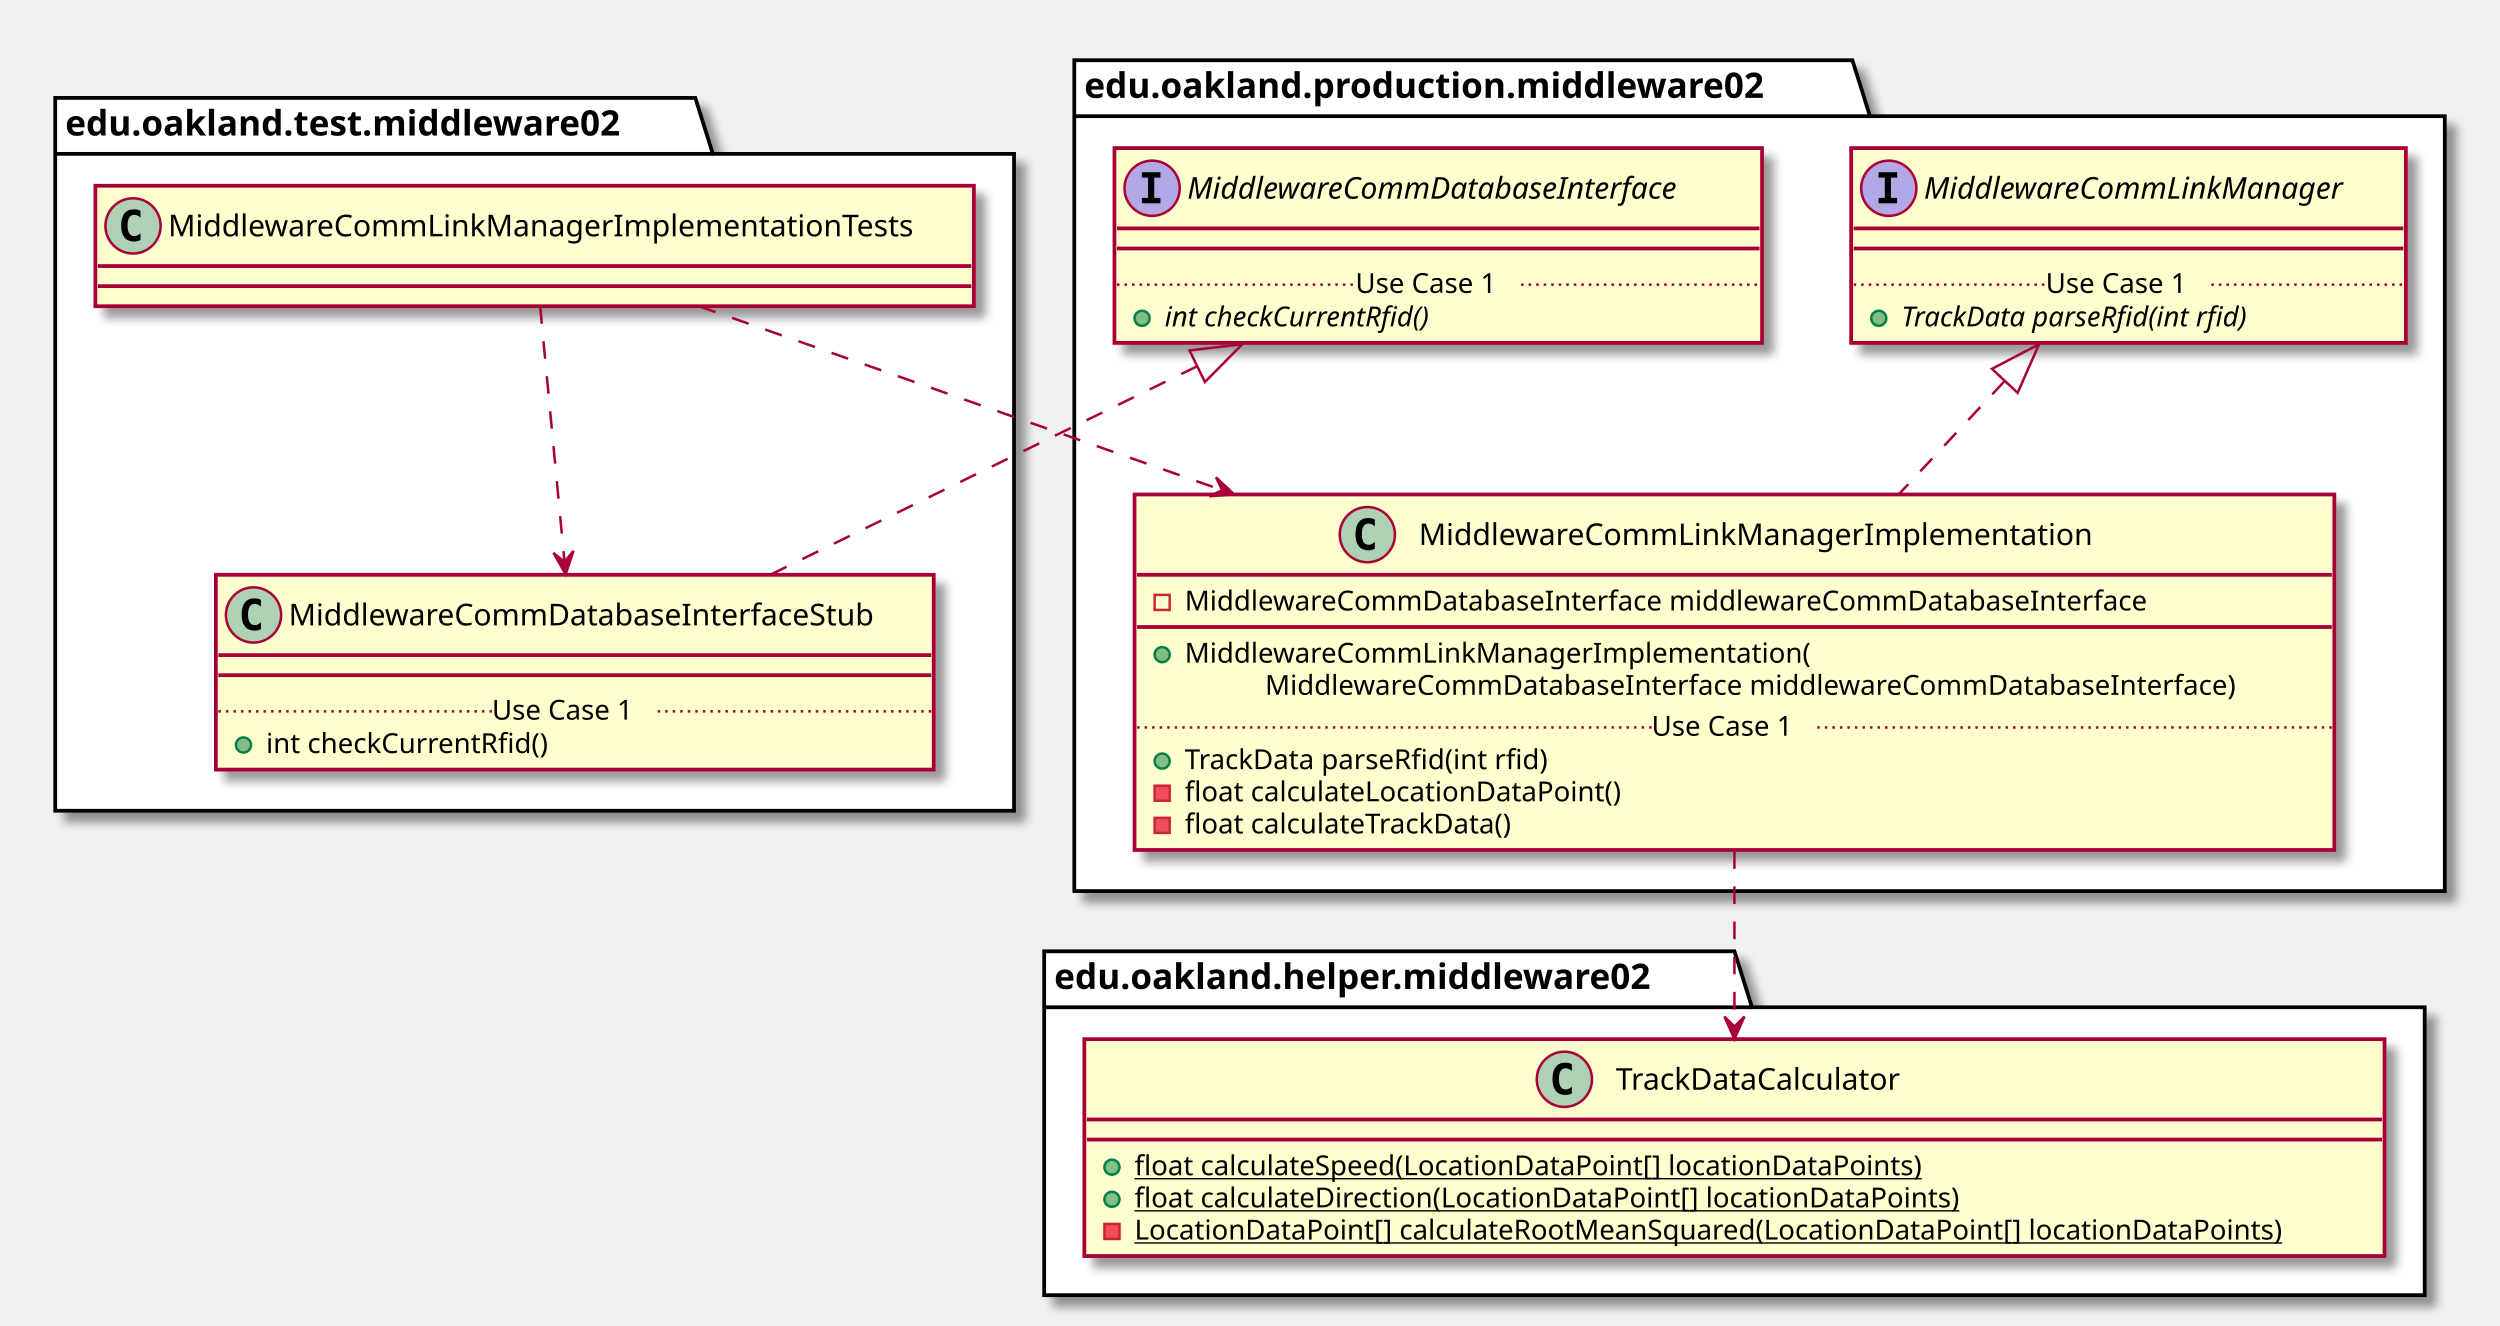
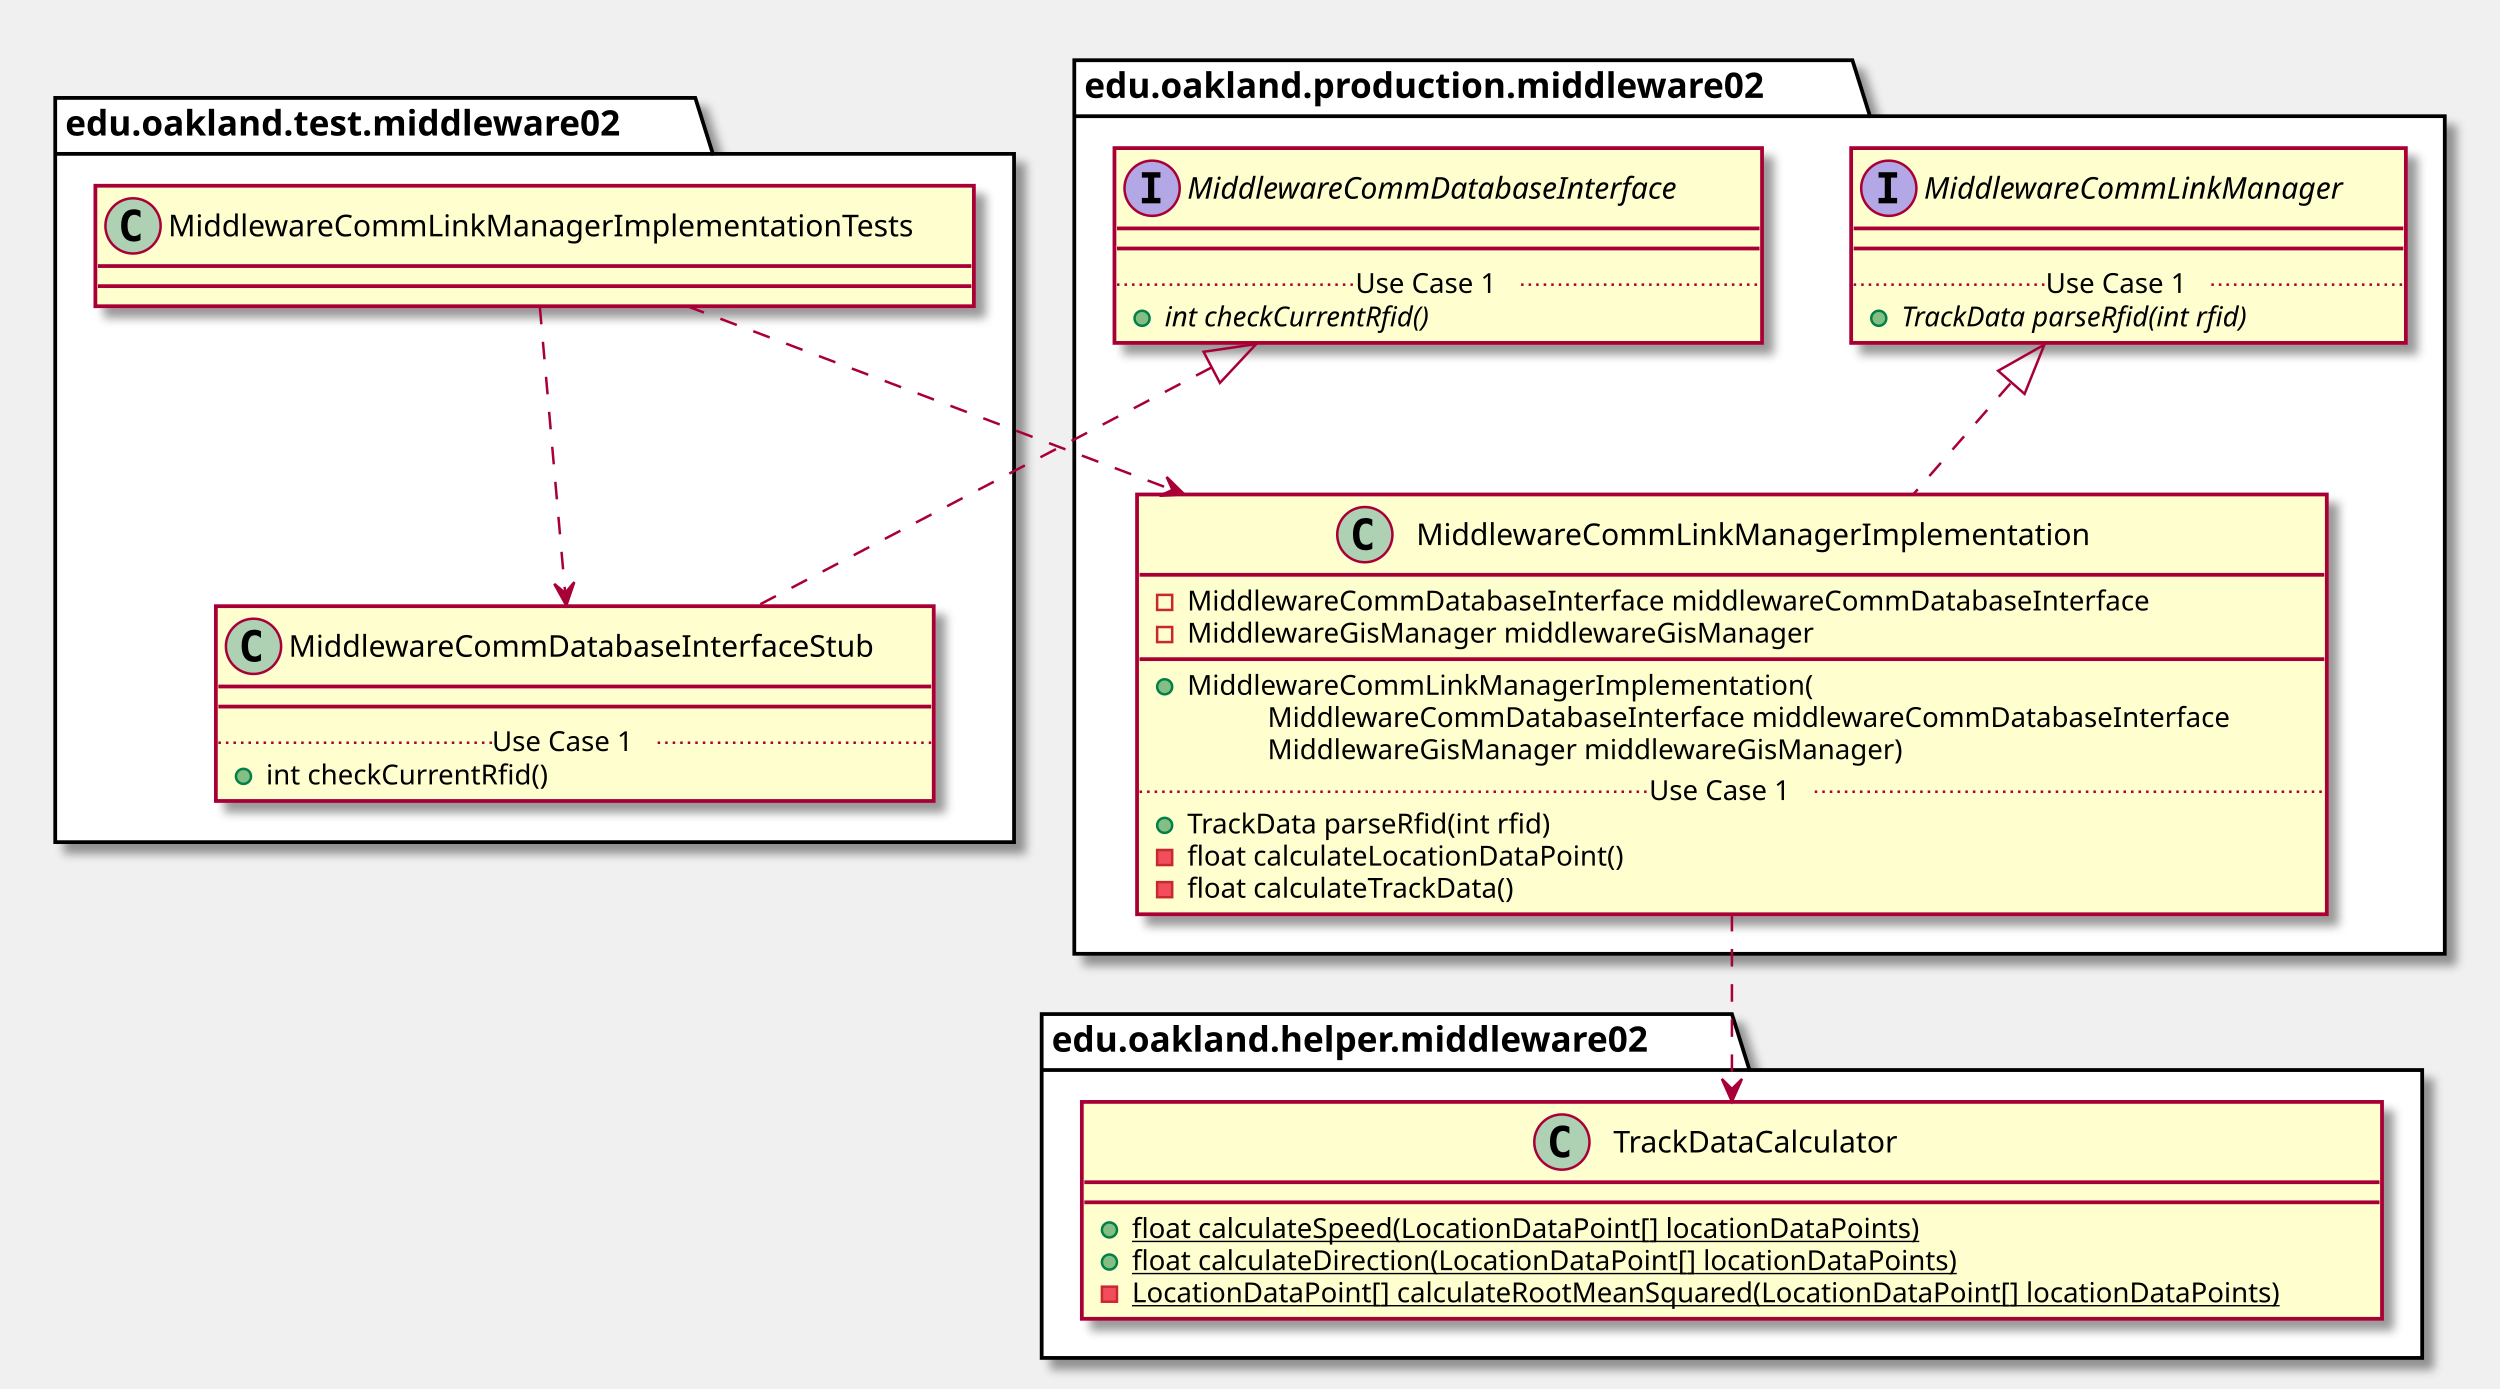
- <svg xmlns="http://www.w3.org/2000/svg" contentScriptType="application/ecmascript" contentStyleType="text/css" height="528px" preserveAspectRatio="none" style="width:996px;height:528px;" version="1.1" viewBox="0 0 996 528" width="996px" zoomAndPan="magnify">
+ <svg xmlns="http://www.w3.org/2000/svg" contentScriptType="application/ecmascript" contentStyleType="text/css" height="553px" preserveAspectRatio="none" style="width:996px;height:553px;" version="1.1" viewBox="0 0 996 553" width="996px" zoomAndPan="magnify">
  <defs>
-     <filter height="300%" id="fp1bwtazeznxw" width="300%" x="-1" y="-1">
+     <filter height="300%" id="f1md1ir08riyen" width="300%" x="-1" y="-1">
      <feGaussianBlur result="blurOut" stdDeviation="2.0" />
      <feColorMatrix in="blurOut" result="blurOut2" type="matrix" values="0 0 0 0 0 0 0 0 0 0 0 0 0 0 0 0 0 0 .4 0" />
      <feOffset dx="4.0" dy="4.0" in="blurOut2" result="blurOut3" />
      <feBlend in="SourceGraphic" in2="blurOut3" mode="normal" />
    </filter>
  </defs>
  <g>
-     <polygon fill="#FFFFFF" filter="url(#fp1bwtazeznxw)" points="22,39,277,39,284,61.297,404,61.297,404,323,22,323,22,39" style="stroke: #000000; stroke-width: 1.5;" />
+     <polygon fill="#FFFFFF" filter="url(#f1md1ir08riyen)" points="22,39,277,39,284,61.297,404,61.297,404,335.5,22,335.5,22,39" style="stroke: #000000; stroke-width: 1.5;" />
    <line style="stroke: #000000; stroke-width: 1.5;" x1="22" x2="284" y1="61.297" y2="61.297" />
    <text fill="#000000" font-family="sans-serif" font-size="14" font-weight="bold" lengthAdjust="spacingAndGlyphs" textLength="249" x="26" y="53.995">edu.oakland.test.middleware02</text>
-     <polygon fill="#FFFFFF" filter="url(#fp1bwtazeznxw)" points="428,24,738,24,745,46.297,974,46.297,974,355,428,355,428,24" style="stroke: #000000; stroke-width: 1.5;" />
+     <polygon fill="#FFFFFF" filter="url(#f1md1ir08riyen)" points="428,24,738,24,745,46.297,974,46.297,974,380,428,380,428,24" style="stroke: #000000; stroke-width: 1.5;" />
    <line style="stroke: #000000; stroke-width: 1.5;" x1="428" x2="745" y1="46.297" y2="46.297" />
    <text fill="#000000" font-family="sans-serif" font-size="14" font-weight="bold" lengthAdjust="spacingAndGlyphs" textLength="304" x="432" y="38.995">edu.oakland.production.middleware02</text>
-     <polygon fill="#FFFFFF" filter="url(#fp1bwtazeznxw)" points="416,379,691,379,698,401.297,966,401.297,966,516,416,516,416,379" style="stroke: #000000; stroke-width: 1.5;" />
-     <line style="stroke: #000000; stroke-width: 1.5;" x1="416" x2="698" y1="401.297" y2="401.297" />
-     <text fill="#000000" font-family="sans-serif" font-size="14" font-weight="bold" lengthAdjust="spacingAndGlyphs" textLength="269" x="420" y="393.995">edu.oakland.helper.middleware02</text>
-     <rect fill="#FEFECE" filter="url(#fp1bwtazeznxw)" height="48" id="MiddlewareCommLinkManagerImplementationTests" style="stroke: #A80036; stroke-width: 1.5;" width="350" x="38" y="74" />
+     <polygon fill="#FFFFFF" filter="url(#f1md1ir08riyen)" points="415,404,690,404,697,426.297,965,426.297,965,541,415,541,415,404" style="stroke: #000000; stroke-width: 1.5;" />
+     <line style="stroke: #000000; stroke-width: 1.5;" x1="415" x2="697" y1="426.297" y2="426.297" />
+     <text fill="#000000" font-family="sans-serif" font-size="14" font-weight="bold" lengthAdjust="spacingAndGlyphs" textLength="269" x="419" y="418.995">edu.oakland.helper.middleware02</text>
+     <rect fill="#FEFECE" filter="url(#f1md1ir08riyen)" height="48" id="MiddlewareCommLinkManagerImplementationTests" style="stroke: #A80036; stroke-width: 1.5;" width="350" x="38" y="74" />
    <ellipse cx="53" cy="90" fill="#ADD1B2" rx="11" ry="11" style="stroke: #A80036; stroke-width: 1.0;" />
    <path d="M55.969,95.641 Q55.391,95.938 54.75,96.078 Q54.109,96.234 53.406,96.234 Q50.906,96.234 49.578,94.594 Q48.266,92.938 48.266,89.812 Q48.266,86.688 49.578,85.031 Q50.906,83.375 53.406,83.375 Q54.109,83.375 54.75,83.531 Q55.406,83.688 55.969,83.984 L55.969,86.703 Q55.344,86.125 54.75,85.859 Q54.156,85.578 53.531,85.578 Q52.188,85.578 51.5,86.656 Q50.812,87.719 50.812,89.812 Q50.812,91.906 51.5,92.984 Q52.188,94.047 53.531,94.047 Q54.156,94.047 54.75,93.781 Q55.344,93.5 55.969,92.922 L55.969,95.641 Z " />
    <text fill="#000000" font-family="sans-serif" font-size="12" lengthAdjust="spacingAndGlyphs" textLength="318" x="67" y="94.154">MiddlewareCommLinkManagerImplementationTests</text>
    <line style="stroke: #A80036; stroke-width: 1.5;" x1="39" x2="387" y1="106" y2="106" />
    <line style="stroke: #A80036; stroke-width: 1.5;" x1="39" x2="387" y1="114" y2="114" />
-     <rect fill="#FEFECE" filter="url(#fp1bwtazeznxw)" height="77.609" id="MiddlewareCommDatabaseInterfaceStub" style="stroke: #A80036; stroke-width: 1.5;" width="286" x="86" y="229" />
-     <ellipse cx="101" cy="245" fill="#ADD1B2" rx="11" ry="11" style="stroke: #A80036; stroke-width: 1.0;" />
-     <path d="M103.969,250.641 Q103.391,250.938 102.75,251.078 Q102.109,251.234 101.406,251.234 Q98.906,251.234 97.578,249.594 Q96.266,247.938 96.266,244.812 Q96.266,241.688 97.578,240.031 Q98.906,238.375 101.406,238.375 Q102.109,238.375 102.75,238.531 Q103.406,238.688 103.969,238.984 L103.969,241.703 Q103.344,241.125 102.75,240.859 Q102.156,240.578 101.531,240.578 Q100.188,240.578 99.5,241.656 Q98.812,242.719 98.812,244.812 Q98.812,246.906 99.5,247.984 Q100.188,249.047 101.531,249.047 Q102.156,249.047 102.75,248.781 Q103.344,248.5 103.969,247.922 L103.969,250.641 Z " />
-     <text fill="#000000" font-family="sans-serif" font-size="12" lengthAdjust="spacingAndGlyphs" textLength="254" x="115" y="249.154">MiddlewareCommDatabaseInterfaceStub</text>
-     <line style="stroke: #A80036; stroke-width: 1.5;" x1="87" x2="371" y1="261" y2="261" />
-     <line style="stroke: #A80036; stroke-width: 1.5;" x1="87" x2="371" y1="269" y2="269" />
-     <ellipse cx="97" cy="296.805" fill="#84BE84" rx="3" ry="3" style="stroke: #038048; stroke-width: 1.0;" />
-     <text fill="#000000" font-family="sans-serif" font-size="11" lengthAdjust="spacingAndGlyphs" textLength="122" x="106" y="300.015">int checkCurrentRfid()</text>
-     <line style="stroke: #A80036; stroke-width: 1.0; stroke-dasharray: 1.0,2.0;" x1="87" x2="196" y1="283.402" y2="283.402" />
-     <text fill="#000000" font-family="sans-serif" font-size="11" lengthAdjust="spacingAndGlyphs" textLength="66" x="196" y="286.71">Use Case 1</text>
-     <line style="stroke: #A80036; stroke-width: 1.0; stroke-dasharray: 1.0,2.0;" x1="262" x2="371" y1="283.402" y2="283.402" />
-     <rect fill="#FEFECE" filter="url(#fp1bwtazeznxw)" height="77.609" id="MiddlewareCommDatabaseInterface" style="stroke: #A80036; stroke-width: 1.5;" width="258" x="444" y="59" />
+     <rect fill="#FEFECE" filter="url(#f1md1ir08riyen)" height="77.609" id="MiddlewareCommDatabaseInterfaceStub" style="stroke: #A80036; stroke-width: 1.5;" width="286" x="86" y="241.5" />
+     <ellipse cx="101" cy="257.5" fill="#ADD1B2" rx="11" ry="11" style="stroke: #A80036; stroke-width: 1.0;" />
+     <path d="M103.969,263.141 Q103.391,263.438 102.75,263.578 Q102.109,263.734 101.406,263.734 Q98.906,263.734 97.578,262.094 Q96.266,260.438 96.266,257.312 Q96.266,254.188 97.578,252.531 Q98.906,250.875 101.406,250.875 Q102.109,250.875 102.75,251.031 Q103.406,251.188 103.969,251.484 L103.969,254.203 Q103.344,253.625 102.75,253.359 Q102.156,253.078 101.531,253.078 Q100.188,253.078 99.5,254.156 Q98.812,255.219 98.812,257.312 Q98.812,259.406 99.5,260.484 Q100.188,261.547 101.531,261.547 Q102.156,261.547 102.75,261.281 Q103.344,261 103.969,260.422 L103.969,263.141 Z " />
+     <text fill="#000000" font-family="sans-serif" font-size="12" lengthAdjust="spacingAndGlyphs" textLength="254" x="115" y="261.654">MiddlewareCommDatabaseInterfaceStub</text>
+     <line style="stroke: #A80036; stroke-width: 1.5;" x1="87" x2="371" y1="273.5" y2="273.5" />
+     <line style="stroke: #A80036; stroke-width: 1.5;" x1="87" x2="371" y1="281.5" y2="281.5" />
+     <ellipse cx="97" cy="309.305" fill="#84BE84" rx="3" ry="3" style="stroke: #038048; stroke-width: 1.0;" />
+     <text fill="#000000" font-family="sans-serif" font-size="11" lengthAdjust="spacingAndGlyphs" textLength="122" x="106" y="312.515">int checkCurrentRfid()</text>
+     <line style="stroke: #A80036; stroke-width: 1.0; stroke-dasharray: 1.0,2.0;" x1="87" x2="196" y1="295.902" y2="295.902" />
+     <text fill="#000000" font-family="sans-serif" font-size="11" lengthAdjust="spacingAndGlyphs" textLength="66" x="196" y="299.21">Use Case 1</text>
+     <line style="stroke: #A80036; stroke-width: 1.0; stroke-dasharray: 1.0,2.0;" x1="262" x2="371" y1="295.902" y2="295.902" />
+     <rect fill="#FEFECE" filter="url(#f1md1ir08riyen)" height="77.609" id="MiddlewareCommDatabaseInterface" style="stroke: #A80036; stroke-width: 1.5;" width="258" x="444" y="59" />
    <ellipse cx="459" cy="75" fill="#B4A7E5" rx="11" ry="11" style="stroke: #A80036; stroke-width: 1.0;" />
    <path d="M454.922,70.766 L454.922,68.609 L462.312,68.609 L462.312,70.766 L459.844,70.766 L459.844,78.844 L462.312,78.844 L462.312,81 L454.922,81 L454.922,78.844 L457.391,78.844 L457.391,70.766 L454.922,70.766 Z " />
    <text fill="#000000" font-family="sans-serif" font-size="12" font-style="italic" lengthAdjust="spacingAndGlyphs" textLength="226" x="473" y="79.154">MiddlewareCommDatabaseInterface</text>
    <line style="stroke: #A80036; stroke-width: 1.5;" x1="445" x2="701" y1="91" y2="91" />
    <line style="stroke: #A80036; stroke-width: 1.5;" x1="445" x2="701" y1="99" y2="99" />
    <ellipse cx="455" cy="126.805" fill="#84BE84" rx="3" ry="3" style="stroke: #038048; stroke-width: 1.0;" />
    <text fill="#000000" font-family="sans-serif" font-size="11" font-style="italic" lengthAdjust="spacingAndGlyphs" textLength="123" x="464" y="130.015">int checkCurrentRfid()</text>
    <line style="stroke: #A80036; stroke-width: 1.0; stroke-dasharray: 1.0,2.0;" x1="445" x2="540" y1="113.402" y2="113.402" />
    <text fill="#000000" font-family="sans-serif" font-size="11" lengthAdjust="spacingAndGlyphs" textLength="66" x="540" y="116.71">Use Case 1</text>
    <line style="stroke: #A80036; stroke-width: 1.0; stroke-dasharray: 1.0,2.0;" x1="606" x2="701" y1="113.402" y2="113.402" />
-     <rect fill="#FEFECE" filter="url(#fp1bwtazeznxw)" height="141.633" id="MiddlewareCommLinkManagerImplementation" style="stroke: #A80036; stroke-width: 1.5;" width="478" x="452" y="197" />
-     <ellipse cx="544.75" cy="213" fill="#ADD1B2" rx="11" ry="11" style="stroke: #A80036; stroke-width: 1.0;" />
-     <path d="M547.719,218.641 Q547.141,218.938 546.5,219.078 Q545.859,219.234 545.156,219.234 Q542.656,219.234 541.328,217.594 Q540.016,215.938 540.016,212.812 Q540.016,209.688 541.328,208.031 Q542.656,206.375 545.156,206.375 Q545.859,206.375 546.5,206.531 Q547.156,206.688 547.719,206.984 L547.719,209.703 Q547.094,209.125 546.5,208.859 Q545.906,208.578 545.281,208.578 Q543.938,208.578 543.25,209.656 Q542.562,210.719 542.562,212.812 Q542.562,214.906 543.25,215.984 Q543.938,217.047 545.281,217.047 Q545.906,217.047 546.5,216.781 Q547.094,216.5 547.719,215.922 L547.719,218.641 Z " />
-     <text fill="#000000" font-family="sans-serif" font-size="12" lengthAdjust="spacingAndGlyphs" textLength="284" x="565.25" y="217.154">MiddlewareCommLinkManagerImplementation</text>
-     <line style="stroke: #A80036; stroke-width: 1.5;" x1="453" x2="929" y1="229" y2="229" />
-     <rect fill="none" height="6" style="stroke: #C82930; stroke-width: 1.0;" width="6" x="460" y="237" />
-     <text fill="#000000" font-family="sans-serif" font-size="11" lengthAdjust="spacingAndGlyphs" textLength="416" x="472" y="243.21">MiddlewareCommDatabaseInterface middlewareCommDatabaseInterface</text>
-     <line style="stroke: #A80036; stroke-width: 1.5;" x1="453" x2="929" y1="249.805" y2="249.805" />
-     <ellipse cx="463" cy="260.805" fill="#84BE84" rx="3" ry="3" style="stroke: #038048; stroke-width: 1.0;" />
-     <text fill="#000000" font-family="sans-serif" font-size="11" lengthAdjust="spacingAndGlyphs" textLength="264" x="472" y="264.015">MiddlewareCommLinkManagerImplementation(</text>
-     <text fill="#000000" font-family="sans-serif" font-size="11" lengthAdjust="spacingAndGlyphs" textLength="420" x="504" y="276.82">MiddlewareCommDatabaseInterface middlewareCommDatabaseInterface)</text>
-     <ellipse cx="463" cy="303.219" fill="#84BE84" rx="3" ry="3" style="stroke: #038048; stroke-width: 1.0;" />
-     <text fill="#000000" font-family="sans-serif" font-size="11" lengthAdjust="spacingAndGlyphs" textLength="160" x="472" y="306.429">TrackData parseRfid(int rfid)</text>
-     <rect fill="#F24D5C" height="6" style="stroke: #C82930; stroke-width: 1.0;" width="6" x="460" y="313.023" />
-     <text fill="#000000" font-family="sans-serif" font-size="11" lengthAdjust="spacingAndGlyphs" textLength="188" x="472" y="319.234">float calculateLocationDataPoint()</text>
-     <rect fill="#F24D5C" height="6" style="stroke: #C82930; stroke-width: 1.0;" width="6" x="460" y="325.828" />
-     <text fill="#000000" font-family="sans-serif" font-size="11" lengthAdjust="spacingAndGlyphs" textLength="144" x="472" y="332.039">float calculateTrackData()</text>
-     <line style="stroke: #A80036; stroke-width: 1.0; stroke-dasharray: 1.0,2.0;" x1="453" x2="658" y1="289.816" y2="289.816" />
-     <text fill="#000000" font-family="sans-serif" font-size="11" lengthAdjust="spacingAndGlyphs" textLength="66" x="658" y="293.125">Use Case 1</text>
-     <line style="stroke: #A80036; stroke-width: 1.0; stroke-dasharray: 1.0,2.0;" x1="724" x2="929" y1="289.816" y2="289.816" />
-     <rect fill="#FEFECE" filter="url(#fp1bwtazeznxw)" height="77.609" id="MiddlewareCommLinkManager" style="stroke: #A80036; stroke-width: 1.5;" width="221" x="737.5" y="59" />
+     <rect fill="#FEFECE" filter="url(#f1md1ir08riyen)" height="167.242" id="MiddlewareCommLinkManagerImplementation" style="stroke: #A80036; stroke-width: 1.5;" width="474" x="453" y="197" />
+     <ellipse cx="543.75" cy="213" fill="#ADD1B2" rx="11" ry="11" style="stroke: #A80036; stroke-width: 1.0;" />
+     <path d="M546.719,218.641 Q546.141,218.938 545.5,219.078 Q544.859,219.234 544.156,219.234 Q541.656,219.234 540.328,217.594 Q539.016,215.938 539.016,212.812 Q539.016,209.688 540.328,208.031 Q541.656,206.375 544.156,206.375 Q544.859,206.375 545.5,206.531 Q546.156,206.688 546.719,206.984 L546.719,209.703 Q546.094,209.125 545.5,208.859 Q544.906,208.578 544.281,208.578 Q542.938,208.578 542.25,209.656 Q541.562,210.719 541.562,212.812 Q541.562,214.906 542.25,215.984 Q542.938,217.047 544.281,217.047 Q544.906,217.047 545.5,216.781 Q546.094,216.5 546.719,215.922 L546.719,218.641 Z " />
+     <text fill="#000000" font-family="sans-serif" font-size="12" lengthAdjust="spacingAndGlyphs" textLength="284" x="564.25" y="217.154">MiddlewareCommLinkManagerImplementation</text>
+     <line style="stroke: #A80036; stroke-width: 1.5;" x1="454" x2="926" y1="229" y2="229" />
+     <rect fill="none" height="6" style="stroke: #C82930; stroke-width: 1.0;" width="6" x="461" y="237" />
+     <text fill="#000000" font-family="sans-serif" font-size="11" lengthAdjust="spacingAndGlyphs" textLength="416" x="473" y="243.21">MiddlewareCommDatabaseInterface middlewareCommDatabaseInterface</text>
+     <rect fill="none" height="6" style="stroke: #C82930; stroke-width: 1.0;" width="6" x="461" y="249.805" />
+     <text fill="#000000" font-family="sans-serif" font-size="11" lengthAdjust="spacingAndGlyphs" textLength="270" x="473" y="256.015">MiddlewareGisManager middlewareGisManager</text>
+     <line style="stroke: #A80036; stroke-width: 1.5;" x1="454" x2="926" y1="262.609" y2="262.609" />
+     <ellipse cx="464" cy="273.609" fill="#84BE84" rx="3" ry="3" style="stroke: #038048; stroke-width: 1.0;" />
+     <text fill="#000000" font-family="sans-serif" font-size="11" lengthAdjust="spacingAndGlyphs" textLength="264" x="473" y="276.82">MiddlewareCommLinkManagerImplementation(</text>
+     <text fill="#000000" font-family="sans-serif" font-size="11" lengthAdjust="spacingAndGlyphs" textLength="416" x="505" y="289.625">MiddlewareCommDatabaseInterface middlewareCommDatabaseInterface</text>
+     <text fill="#000000" font-family="sans-serif" font-size="11" lengthAdjust="spacingAndGlyphs" textLength="274" x="505" y="302.429">MiddlewareGisManager middlewareGisManager)</text>
+     <ellipse cx="464" cy="328.828" fill="#84BE84" rx="3" ry="3" style="stroke: #038048; stroke-width: 1.0;" />
+     <text fill="#000000" font-family="sans-serif" font-size="11" lengthAdjust="spacingAndGlyphs" textLength="160" x="473" y="332.039">TrackData parseRfid(int rfid)</text>
+     <rect fill="#F24D5C" height="6" style="stroke: #C82930; stroke-width: 1.0;" width="6" x="461" y="338.633" />
+     <text fill="#000000" font-family="sans-serif" font-size="11" lengthAdjust="spacingAndGlyphs" textLength="188" x="473" y="344.843">float calculateLocationDataPoint()</text>
+     <rect fill="#F24D5C" height="6" style="stroke: #C82930; stroke-width: 1.0;" width="6" x="461" y="351.438" />
+     <text fill="#000000" font-family="sans-serif" font-size="11" lengthAdjust="spacingAndGlyphs" textLength="144" x="473" y="357.648">float calculateTrackData()</text>
+     <line style="stroke: #A80036; stroke-width: 1.0; stroke-dasharray: 1.0,2.0;" x1="454" x2="657" y1="315.426" y2="315.426" />
+     <text fill="#000000" font-family="sans-serif" font-size="11" lengthAdjust="spacingAndGlyphs" textLength="66" x="657" y="318.734">Use Case 1</text>
+     <line style="stroke: #A80036; stroke-width: 1.0; stroke-dasharray: 1.0,2.0;" x1="723" x2="926" y1="315.426" y2="315.426" />
+     <rect fill="#FEFECE" filter="url(#f1md1ir08riyen)" height="77.609" id="MiddlewareCommLinkManager" style="stroke: #A80036; stroke-width: 1.5;" width="221" x="737.5" y="59" />
    <ellipse cx="752.5" cy="75" fill="#B4A7E5" rx="11" ry="11" style="stroke: #A80036; stroke-width: 1.0;" />
    <path d="M748.422,70.766 L748.422,68.609 L755.812,68.609 L755.812,70.766 L753.344,70.766 L753.344,78.844 L755.812,78.844 L755.812,81 L748.422,81 L748.422,78.844 L750.891,78.844 L750.891,70.766 L748.422,70.766 Z " />
    <text fill="#000000" font-family="sans-serif" font-size="12" font-style="italic" lengthAdjust="spacingAndGlyphs" textLength="189" x="766.5" y="79.154">MiddlewareCommLinkManager</text>
    <line style="stroke: #A80036; stroke-width: 1.5;" x1="738.5" x2="957.5" y1="91" y2="91" />
    <line style="stroke: #A80036; stroke-width: 1.5;" x1="738.5" x2="957.5" y1="99" y2="99" />
    <ellipse cx="748.5" cy="126.805" fill="#84BE84" rx="3" ry="3" style="stroke: #038048; stroke-width: 1.0;" />
    <text fill="#000000" font-family="sans-serif" font-size="11" font-style="italic" lengthAdjust="spacingAndGlyphs" textLength="160" x="757.5" y="130.015">TrackData parseRfid(int rfid)</text>
    <line style="stroke: #A80036; stroke-width: 1.0; stroke-dasharray: 1.0,2.0;" x1="738.5" x2="815" y1="113.402" y2="113.402" />
    <text fill="#000000" font-family="sans-serif" font-size="11" lengthAdjust="spacingAndGlyphs" textLength="66" x="815" y="116.71">Use Case 1</text>
    <line style="stroke: #A80036; stroke-width: 1.0; stroke-dasharray: 1.0,2.0;" x1="881" x2="957.5" y1="113.402" y2="113.402" />
-     <rect fill="#FEFECE" filter="url(#fp1bwtazeznxw)" height="86.414" id="TrackDataCalculator" style="stroke: #A80036; stroke-width: 1.5;" width="518" x="432" y="414" />
-     <ellipse cx="623.25" cy="430" fill="#ADD1B2" rx="11" ry="11" style="stroke: #A80036; stroke-width: 1.0;" />
-     <path d="M626.219,435.641 Q625.641,435.938 625,436.078 Q624.359,436.234 623.656,436.234 Q621.156,436.234 619.828,434.594 Q618.516,432.938 618.516,429.812 Q618.516,426.688 619.828,425.031 Q621.156,423.375 623.656,423.375 Q624.359,423.375 625,423.531 Q625.656,423.688 626.219,423.984 L626.219,426.703 Q625.594,426.125 625,425.859 Q624.406,425.578 623.781,425.578 Q622.438,425.578 621.75,426.656 Q621.062,427.719 621.062,429.812 Q621.062,431.906 621.75,432.984 Q622.438,434.047 623.781,434.047 Q624.406,434.047 625,433.781 Q625.594,433.5 626.219,432.922 L626.219,435.641 Z " />
-     <text fill="#000000" font-family="sans-serif" font-size="12" lengthAdjust="spacingAndGlyphs" textLength="127" x="643.75" y="434.154">TrackDataCalculator</text>
-     <line style="stroke: #A80036; stroke-width: 1.5;" x1="433" x2="949" y1="446" y2="446" />
-     <line style="stroke: #A80036; stroke-width: 1.5;" x1="433" x2="949" y1="454" y2="454" />
-     <ellipse cx="443" cy="465" fill="#84BE84" rx="3" ry="3" style="stroke: #038048; stroke-width: 1.0;" />
-     <text fill="#000000" font-family="sans-serif" font-size="11" lengthAdjust="spacingAndGlyphs" text-decoration="underline" textLength="341" x="452" y="468.21">float calculateSpeed(LocationDataPoint[] locationDataPoints)</text>
-     <ellipse cx="443" cy="477.805" fill="#84BE84" rx="3" ry="3" style="stroke: #038048; stroke-width: 1.0;" />
-     <text fill="#000000" font-family="sans-serif" font-size="11" lengthAdjust="spacingAndGlyphs" text-decoration="underline" textLength="355" x="452" y="481.015">float calculateDirection(LocationDataPoint[] locationDataPoints)</text>
-     <rect fill="#F24D5C" height="6" style="stroke: #C82930; stroke-width: 1.0;" width="6" x="440" y="487.609" />
-     <text fill="#000000" font-family="sans-serif" font-size="11" lengthAdjust="spacingAndGlyphs" text-decoration="underline" textLength="492" x="452" y="493.82">LocationDataPoint[] calculateRootMeanSquared(LocationDataPoint[] locationDataPoints)</text>
-     <path d="M476.91,145.93 C423.32,172.1 357.43,204.28 307.05,228.88 " fill="none" id="MiddlewareCommDatabaseInterface&lt;-MiddlewareCommDatabaseInterfaceStub" style="stroke: #A80036; stroke-width: 1.0; stroke-dasharray: 7.0,7.0;" />
-     <polygon fill="none" points="473.9,139.61,494.94,137.12,480.04,152.19,473.9,139.61" style="stroke: #A80036; stroke-width: 1.0;" />
-     <path d="M215.19,122.01 C217.68,148.11 221.79,191.26 224.88,223.71 " fill="none" id="MiddlewareCommLinkManagerImplementationTests-&gt;MiddlewareCommDatabaseInterfaceStub" style="stroke: #A80036; stroke-width: 1.0; stroke-dasharray: 7.0,7.0;" />
-     <polygon fill="#A80036" points="225.36,228.83,228.466,219.484,224.874,223.854,220.504,220.262,225.36,228.83" style="stroke: #A80036; stroke-width: 1.0;" />
-     <path d="M798.49,151.98 C785.15,166.26 770.5,181.93 756.43,196.98 " fill="none" id="MiddlewareCommLinkManager&lt;-MiddlewareCommLinkManagerImplementation" style="stroke: #A80036; stroke-width: 1.0; stroke-dasharray: 7.0,7.0;" />
-     <polygon fill="none" points="793.6,146.95,812.37,137.12,803.83,156.51,793.6,146.95" style="stroke: #A80036; stroke-width: 1.0;" />
-     <path d="M691,339.16 C691,362.38 691,387.65 691,408.73 " fill="none" id="MiddlewareCommLinkManagerImplementation-&gt;TrackDataCalculator" style="stroke: #A80036; stroke-width: 1.0; stroke-dasharray: 7.0,7.0;" />
-     <polygon fill="#A80036" points="691,413.99,695,404.99,691,408.99,687,404.99,691,413.99" style="stroke: #A80036; stroke-width: 1.0;" />
-     <path d="M278.46,122.01 C332.38,140.96 411.86,168.89 486.7,195.2 " fill="none" id="MiddlewareCommLinkManagerImplementationTests-&gt;MiddlewareCommLinkManagerImplementation" style="stroke: #A80036; stroke-width: 1.0; stroke-dasharray: 7.0,7.0;" />
-     <polygon fill="#A80036" points="491.63,196.93,484.466,190.172,486.913,195.272,481.813,197.719,491.63,196.93" style="stroke: #A80036; stroke-width: 1.0;" />
+     <rect fill="#FEFECE" filter="url(#f1md1ir08riyen)" height="86.414" id="TrackDataCalculator" style="stroke: #A80036; stroke-width: 1.5;" width="518" x="431" y="439" />
+     <ellipse cx="622.25" cy="455" fill="#ADD1B2" rx="11" ry="11" style="stroke: #A80036; stroke-width: 1.0;" />
+     <path d="M625.219,460.641 Q624.641,460.938 624,461.078 Q623.359,461.234 622.656,461.234 Q620.156,461.234 618.828,459.594 Q617.516,457.938 617.516,454.812 Q617.516,451.688 618.828,450.031 Q620.156,448.375 622.656,448.375 Q623.359,448.375 624,448.531 Q624.656,448.688 625.219,448.984 L625.219,451.703 Q624.594,451.125 624,450.859 Q623.406,450.578 622.781,450.578 Q621.438,450.578 620.75,451.656 Q620.062,452.719 620.062,454.812 Q620.062,456.906 620.75,457.984 Q621.438,459.047 622.781,459.047 Q623.406,459.047 624,458.781 Q624.594,458.5 625.219,457.922 L625.219,460.641 Z " />
+     <text fill="#000000" font-family="sans-serif" font-size="12" lengthAdjust="spacingAndGlyphs" textLength="127" x="642.75" y="459.154">TrackDataCalculator</text>
+     <line style="stroke: #A80036; stroke-width: 1.5;" x1="432" x2="948" y1="471" y2="471" />
+     <line style="stroke: #A80036; stroke-width: 1.5;" x1="432" x2="948" y1="479" y2="479" />
+     <ellipse cx="442" cy="490" fill="#84BE84" rx="3" ry="3" style="stroke: #038048; stroke-width: 1.0;" />
+     <text fill="#000000" font-family="sans-serif" font-size="11" lengthAdjust="spacingAndGlyphs" text-decoration="underline" textLength="341" x="451" y="493.21">float calculateSpeed(LocationDataPoint[] locationDataPoints)</text>
+     <ellipse cx="442" cy="502.805" fill="#84BE84" rx="3" ry="3" style="stroke: #038048; stroke-width: 1.0;" />
+     <text fill="#000000" font-family="sans-serif" font-size="11" lengthAdjust="spacingAndGlyphs" text-decoration="underline" textLength="355" x="451" y="506.015">float calculateDirection(LocationDataPoint[] locationDataPoints)</text>
+     <rect fill="#F24D5C" height="6" style="stroke: #C82930; stroke-width: 1.0;" width="6" x="439" y="512.609" />
+     <text fill="#000000" font-family="sans-serif" font-size="11" lengthAdjust="spacingAndGlyphs" text-decoration="underline" textLength="492" x="451" y="518.82">LocationDataPoint[] calculateRootMeanSquared(LocationDataPoint[] locationDataPoints)</text>
+     <path d="M482.69,146.39 C426.14,176.06 354.24,213.79 301.43,241.49 " fill="none" id="MiddlewareCommDatabaseInterface&lt;-MiddlewareCommDatabaseInterfaceStub" style="stroke: #A80036; stroke-width: 1.0; stroke-dasharray: 7.0,7.0;" />
+     <polygon fill="none" points="479.5,140.15,500.47,137.06,486.01,152.55,479.5,140.15" style="stroke: #A80036; stroke-width: 1.0;" />
+     <path d="M215.06,122.23 C217.6,150.91 221.98,200.27 225.15,236.05 " fill="none" id="MiddlewareCommLinkManagerImplementationTests-&gt;MiddlewareCommDatabaseInterfaceStub" style="stroke: #A80036; stroke-width: 1.0; stroke-dasharray: 7.0,7.0;" />
+     <polygon fill="#A80036" points="225.61,241.23,228.798,231.911,225.168,236.25,220.829,232.619,225.61,241.23" style="stroke: #A80036; stroke-width: 1.0;" />
+     <path d="M800.93,152.78 C788.83,166.6 775.53,181.79 762.47,196.71 " fill="none" id="MiddlewareCommLinkManager&lt;-MiddlewareCommLinkManagerImplementation" style="stroke: #A80036; stroke-width: 1.0; stroke-dasharray: 7.0,7.0;" />
+     <polygon fill="none" points="796.05,147.72,814.49,137.28,806.59,156.94,796.05,147.72" style="stroke: #A80036; stroke-width: 1.0;" />
+     <path d="M690,364.08 C690,387.8 690,412.85 690,433.66 " fill="none" id="MiddlewareCommLinkManagerImplementation-&gt;TrackDataCalculator" style="stroke: #A80036; stroke-width: 1.0; stroke-dasharray: 7.0,7.0;" />
+     <polygon fill="#A80036" points="690,438.85,694,429.85,690,433.85,686,429.85,690,438.85" style="stroke: #A80036; stroke-width: 1.0;" />
+     <path d="M273.9,122.04 C323.2,140.7 395.85,168.19 466.71,195.01 " fill="none" id="MiddlewareCommLinkManagerImplementationTests-&gt;MiddlewareCommLinkManagerImplementation" style="stroke: #A80036; stroke-width: 1.0; stroke-dasharray: 7.0,7.0;" />
+     <polygon fill="#A80036" points="471.81,196.94,464.795,190.028,467.13,195.18,461.978,197.515,471.81,196.94" style="stroke: #A80036; stroke-width: 1.0;" />
  </g>
</svg>
